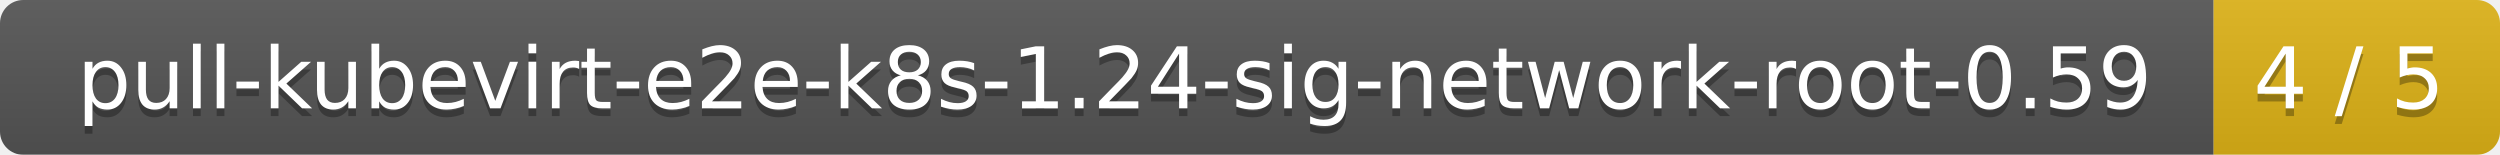
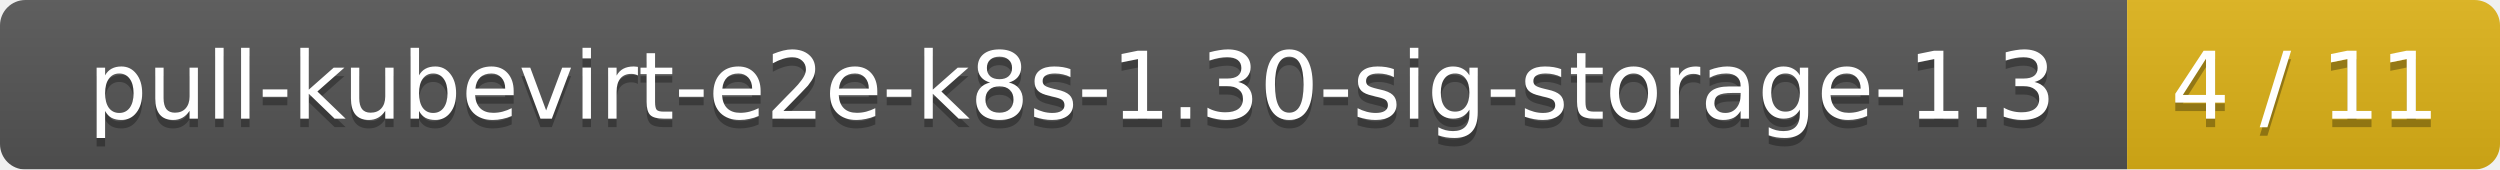
- <svg xmlns="http://www.w3.org/2000/svg" width="323" height="20">
+ <svg xmlns="http://www.w3.org/2000/svg" width="295" height="20">
  <linearGradient id="smooth" x2="0" y2="100%">
    <stop offset="0" stop-color="#bbb" stop-opacity=".1" />
    <stop offset="1" stop-opacity=".1" />
  </linearGradient>
  <mask id="round">
-     <rect width="323" height="20" rx="3" fill="#fff" />
+     <rect width="295" height="20" rx="3" fill="#fff" />
  </mask>
  <g mask="url(#round)">
-     <rect width="286" height="20" fill="#555" />
-     <rect x="286" width="37" height="20" fill="#dfb317" />
-     <rect width="323" height="20" fill="url(#smooth)" />
+     <rect width="251" height="20" fill="#555" />
+     <rect x="251" width="44" height="20" fill="#dfb317" />
+     <rect width="295" height="20" fill="url(#smooth)" />
  </g>
  <g fill="#fff" text-anchor="middle" font-family="DejaVu Sans,Verdana,Geneva,sans-serif" font-size="11">
-     <text x="144" y="15" fill="#010101" fill-opacity=".3">pull-kubevirt-e2e-k8s-1.24-sig-network-root-0.59</text>
-     <text x="144" y="14">pull-kubevirt-e2e-k8s-1.24-sig-network-root-0.59</text>
-     <text x="303.5" y="15" fill="#010101" fill-opacity=".3">4 / 5</text>
-     <text x="303.5" y="14">4 / 5</text>
+     <text x="126.5" y="15" fill="#010101" fill-opacity=".3">pull-kubevirt-e2e-k8s-1.30-sig-storage-1.3</text>
+     <text x="126.5" y="14">pull-kubevirt-e2e-k8s-1.30-sig-storage-1.3</text>
+     <text x="272" y="15" fill="#010101" fill-opacity=".3">4 / 11</text>
+     <text x="272" y="14">4 / 11</text>
  </g>
</svg>
